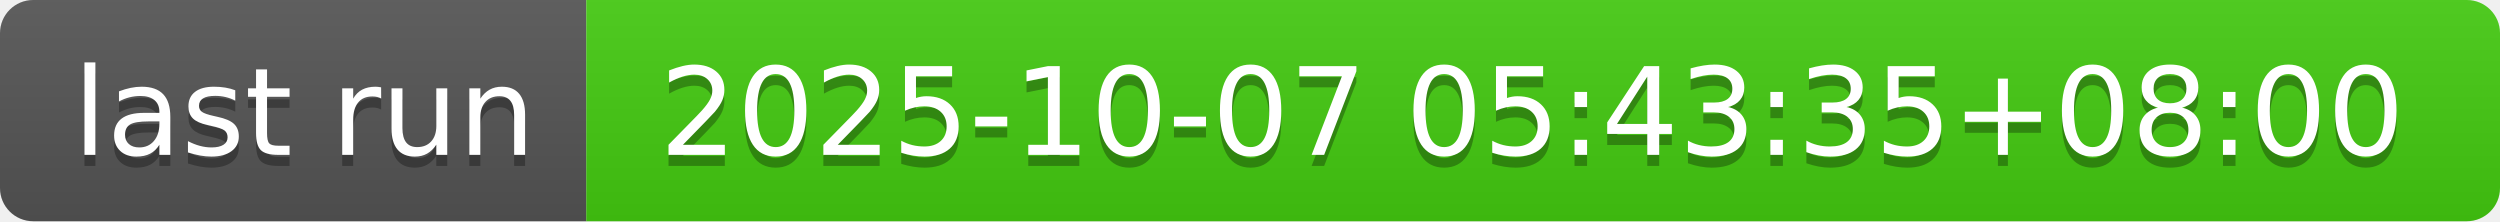
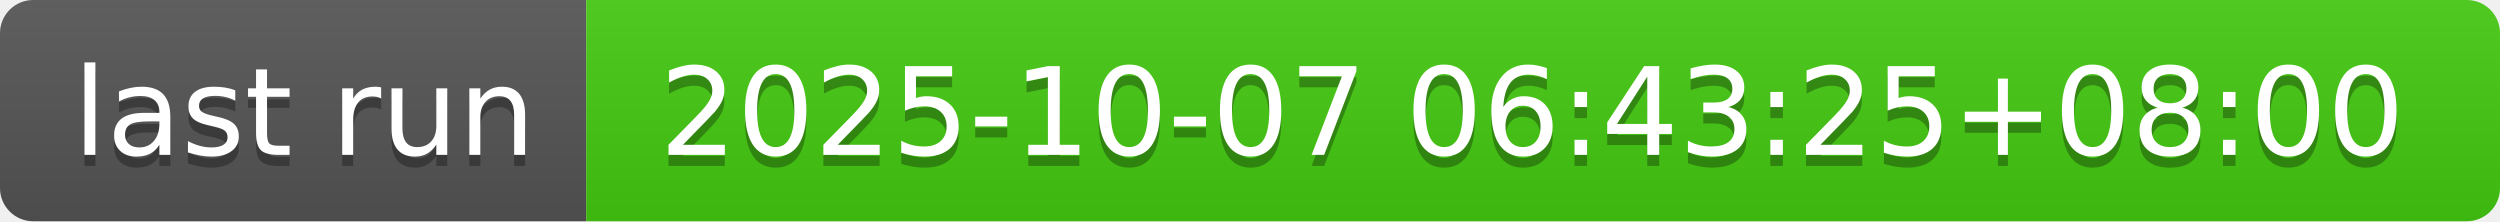
- <svg xmlns="http://www.w3.org/2000/svg" width="226" height="20" role="img" aria-label="last run: 2025-10-07 05:43:35+08:00">
+ <svg xmlns="http://www.w3.org/2000/svg" width="226" height="20" role="img" aria-label="last run: 2025-10-07 06:43:25+08:00">
  <linearGradient id="s" x2="0" y2="100%">
    <stop offset="0" stop-color="#bbb" stop-opacity=".1" />
    <stop offset="1" stop-opacity=".1" />
  </linearGradient>
  <clipPath id="r">
    <rect width="226" height="20" rx="3" fill="#fff" />
  </clipPath>
  <g clip-path="url(#r)">
    <rect width="53" height="20" fill="#555" />
    <rect x="53" width="173" height="20" fill="#4c1" />
    <rect width="226" height="20" fill="url(#s)" />
  </g>
  <g fill="#fff" text-anchor="middle" font-family="Verdana,Geneva,DejaVu Sans,sans-serif" text-rendering="geometricPrecision" font-size="110">
    <text aria-hidden="true" x="275" y="150" fill="#010101" fill-opacity=".3" transform="scale(.1)" textLength="430">last run</text>
    <text x="275" y="140" transform="scale(.1)" fill="#fff" textLength="430">last run</text>
-     <text aria-hidden="true" x="1385" y="150" fill="#010101" fill-opacity=".3" transform="scale(.1)" textLength="1630">2025-10-07 05:43:35+08:00</text>
-     <text x="1385" y="140" transform="scale(.1)" fill="#fff" textLength="1630">2025-10-07 05:43:35+08:00</text>
+     <text aria-hidden="true" x="1385" y="150" fill="#010101" fill-opacity=".3" transform="scale(.1)" textLength="1630">2025-10-07 06:43:25+08:00</text>
+     <text x="1385" y="140" transform="scale(.1)" fill="#fff" textLength="1630">2025-10-07 06:43:25+08:00</text>
  </g>
</svg>
